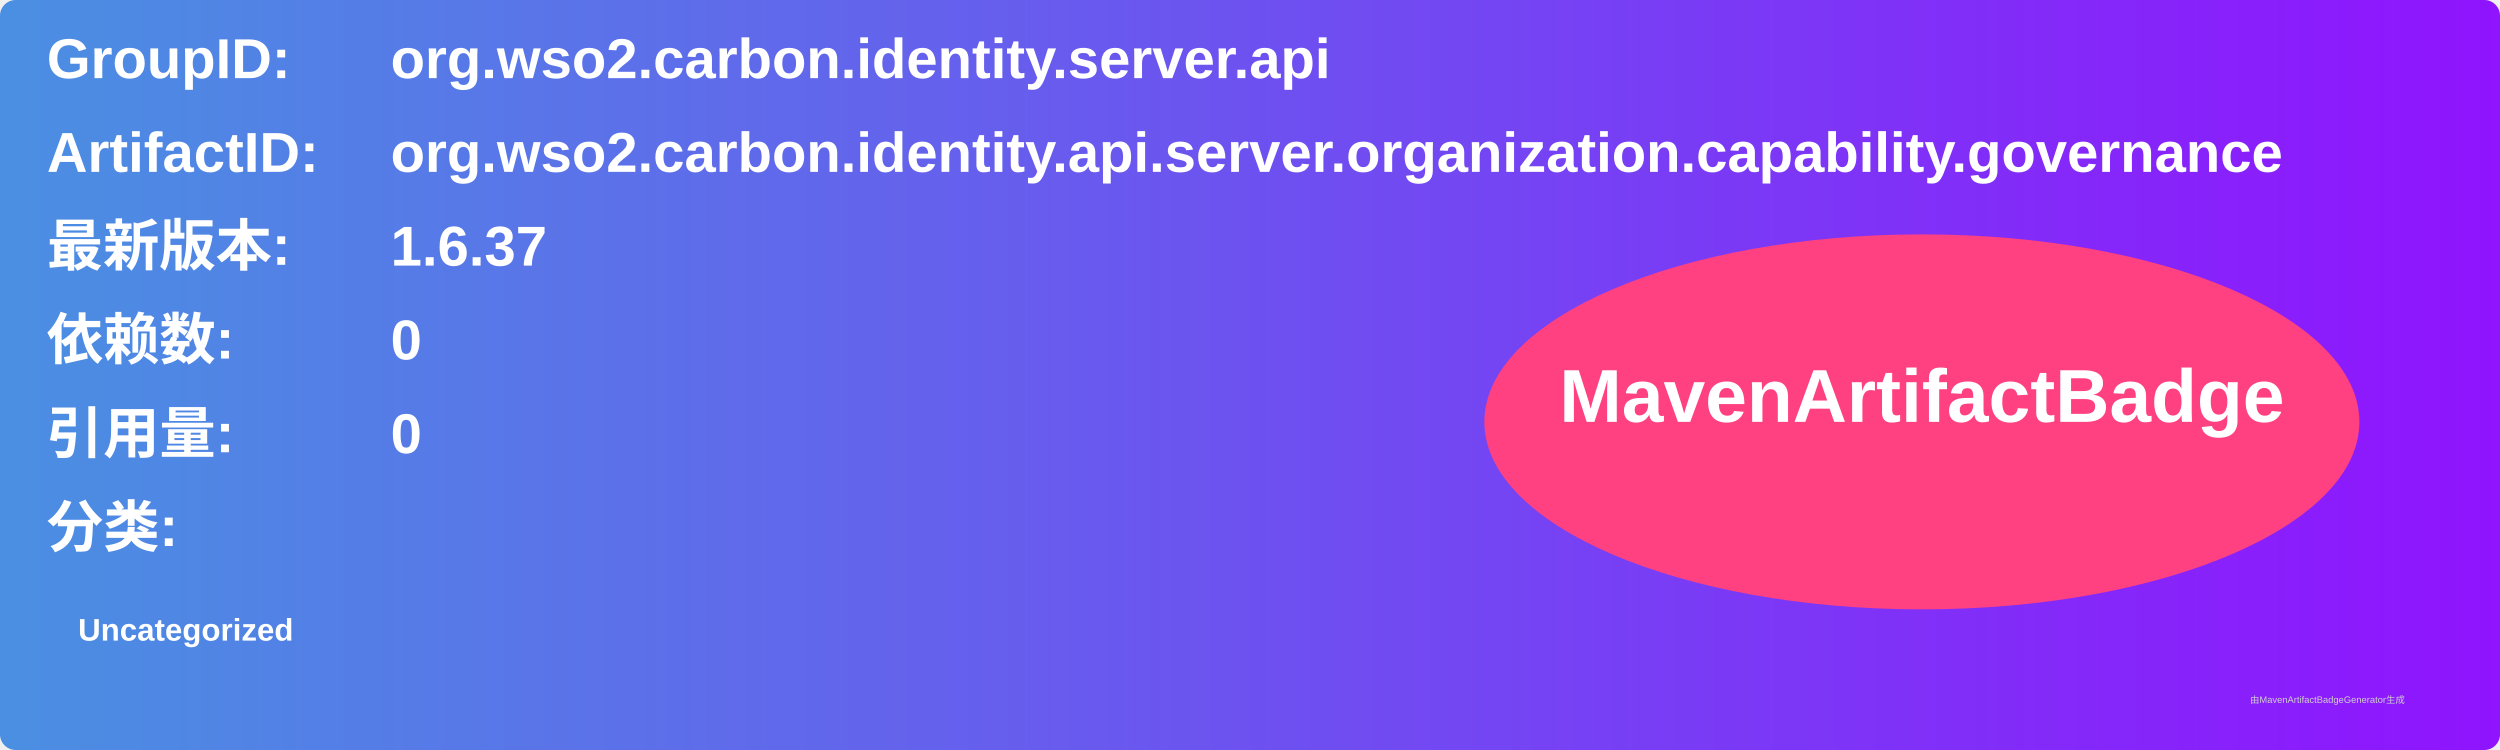
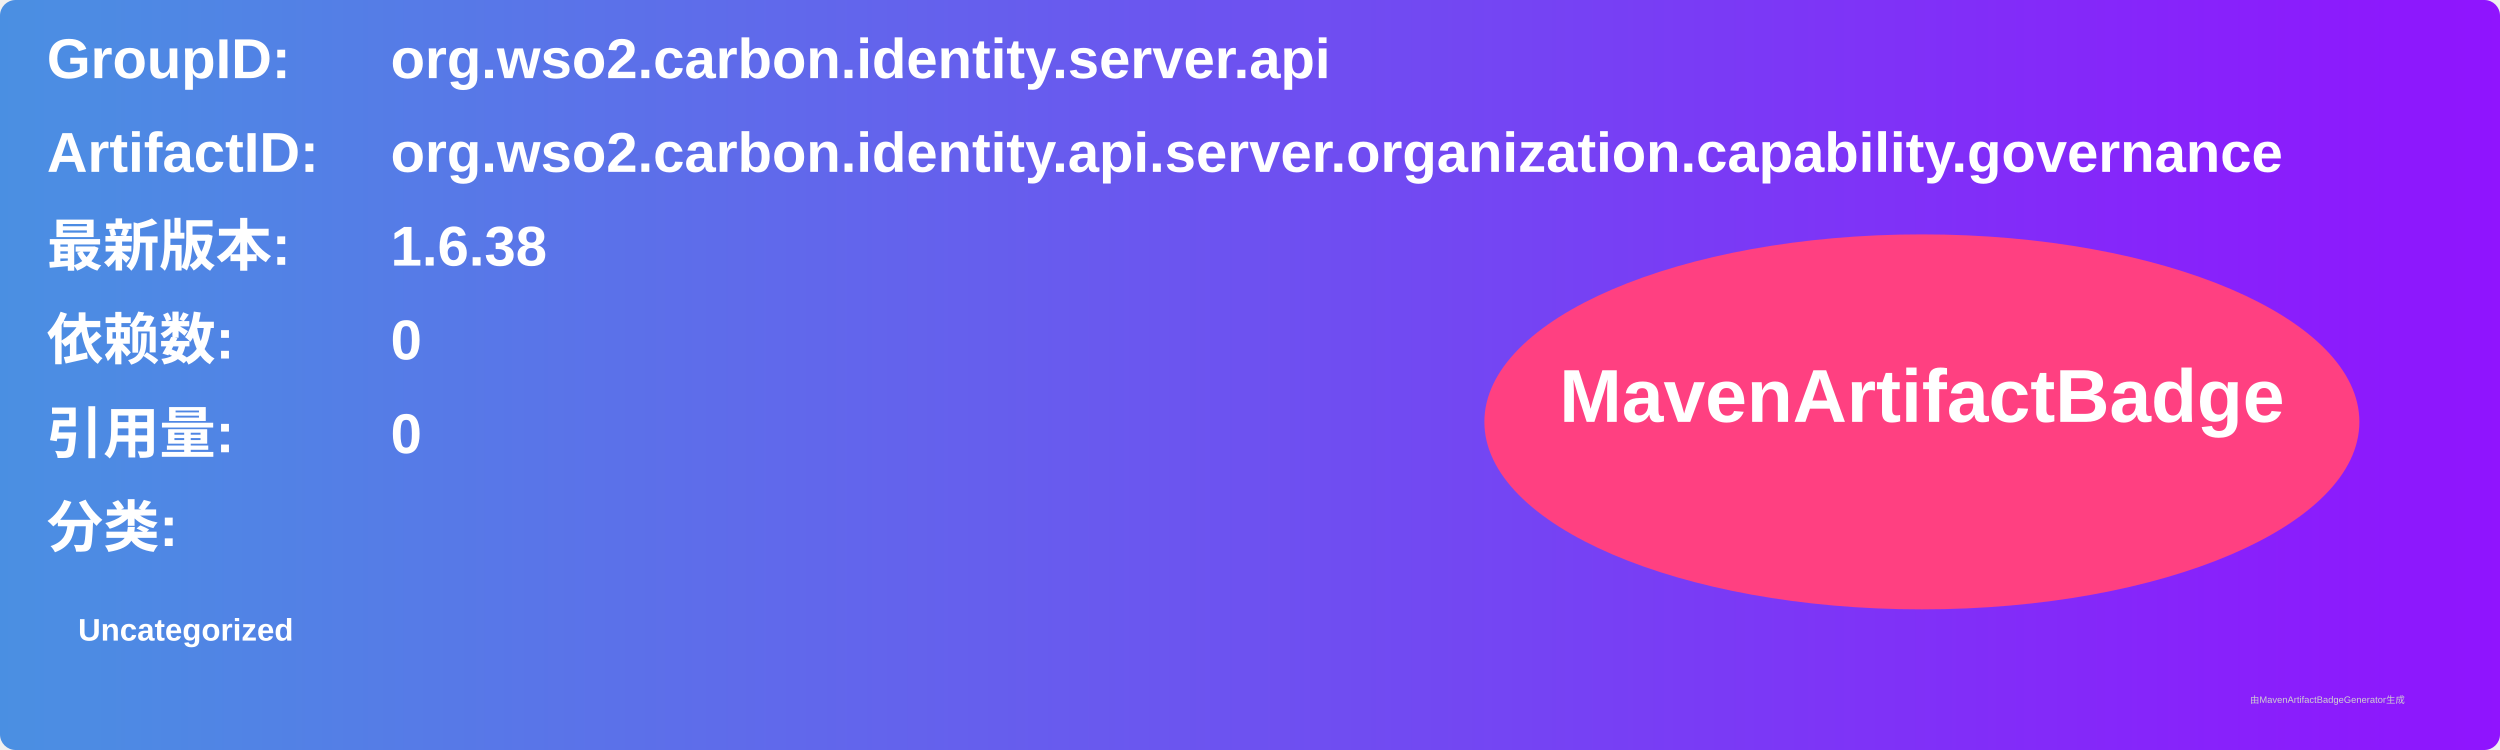
<svg xmlns="http://www.w3.org/2000/svg" width="800" height="240" viewBox="0 0 800 240">
  <linearGradient id="grad" x1="0%" y1="0%" x2="100%" y2="0%">
    <stop offset="0%" stop-color="#4a90e2" />
    <stop offset="100%" stop-color="#9013fe" />
  </linearGradient>
  <rect width="100%" height="100%" rx="5" ry="5" fill="url(#grad)" />
  <g transform="translate(15, 15)">
    <text x="0" y="10" font-family="Arial" font-size="18" fill="white" font-weight="bold" width="260">GroupID:</text>
    <text x="110" y="10" font-family="Arial" font-size="18" fill="white" font-weight="bold" width="460">org.wso2.carbon.identity.server.api</text>
    <text x="0" y="40" font-family="Arial" font-size="18" fill="white" font-weight="bold" width="260">ArtifactID:</text>
    <text x="110" y="40" font-family="Arial" font-size="18" fill="white" font-weight="bold" width="460">org.wso2.carbon.identity.api.server.organization.capability.governance</text>
    <text x="0" y="70" font-family="Arial" font-size="18" fill="white" font-weight="bold">最新版本:</text>
    <text x="110" y="70" font-family="Arial" font-size="18" fill="white" font-weight="bold">
-       <tspan font-weight="bold">1.6.37</tspan>
+       <tspan font-weight="bold">1.6.38</tspan>
    </text>
    <text x="0" y="100" font-family="Arial" font-size="18" fill="white" font-weight="bold">依赖数: </text>
    <text x="110" y="100" font-family="Arial" font-size="18" fill="white">
      <tspan font-weight="bold">0</tspan>
    </text>
    <text x="0" y="130" font-family="Arial" font-size="18" fill="white" font-weight="bold">引用量: </text>
    <text x="110" y="130" font-family="Arial" font-size="18" fill="white">
      <tspan font-weight="bold">0</tspan>
    </text>
    <text x="0" y="160" font-family="Arial" font-size="18" fill="white" font-weight="bold">分类:</text>
    <text x="10" y="190" font-family="Arial" font-size="10" fill="white">
      <tspan font-weight="bold">Uncategorized</tspan>
    </text>
    <ellipse cx="600" cy="120" rx="140" ry="60" fill="#ff4081" />
    <text x="600" y="120" text-anchor="middle" font-family="Arial" font-size="24" fill="white" font-weight="bold">MavenArtifactBadge</text>
  </g>
  <text x="720" y="225" font-family="Arial" font-size="3" fill="#d0d0d0">由MavenArtifactBadgeGenerator生成</text>
</svg>
